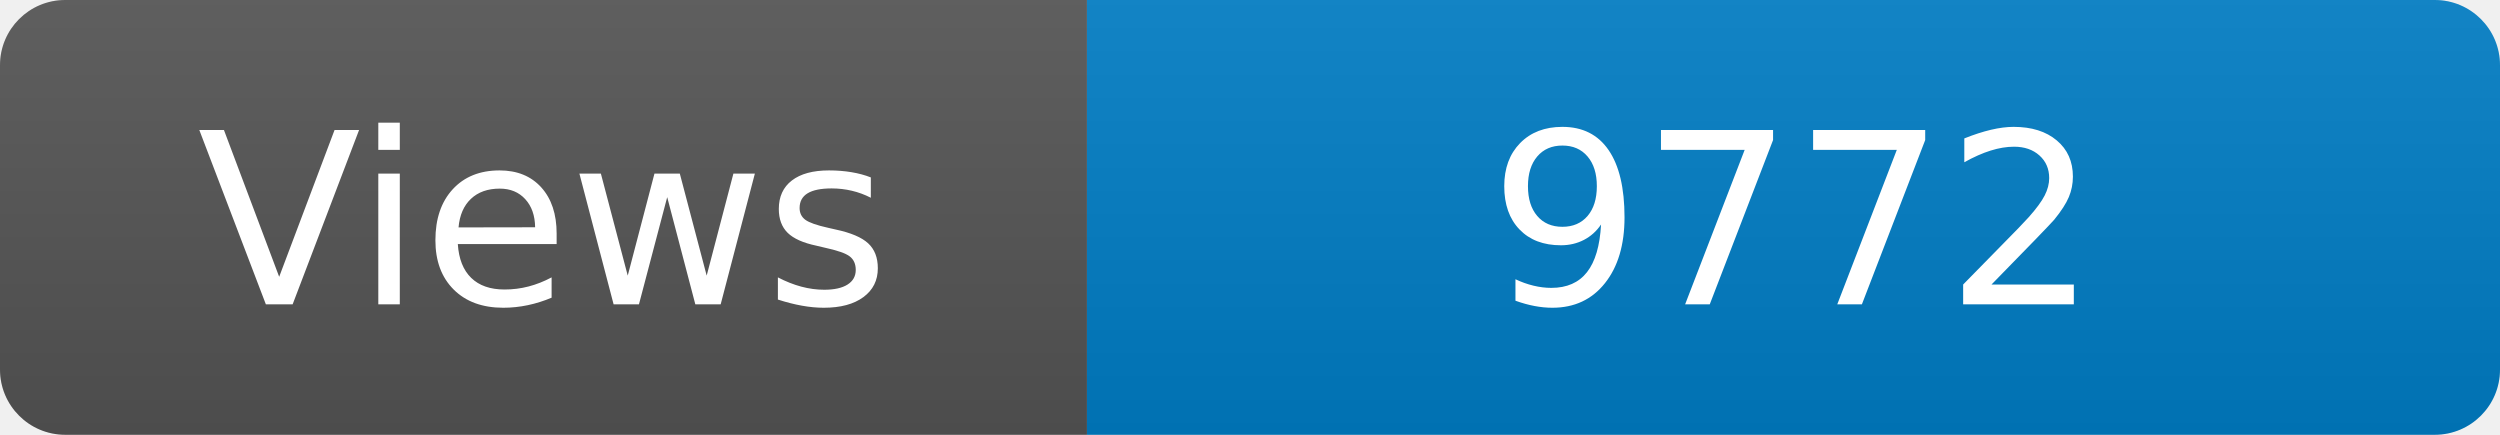
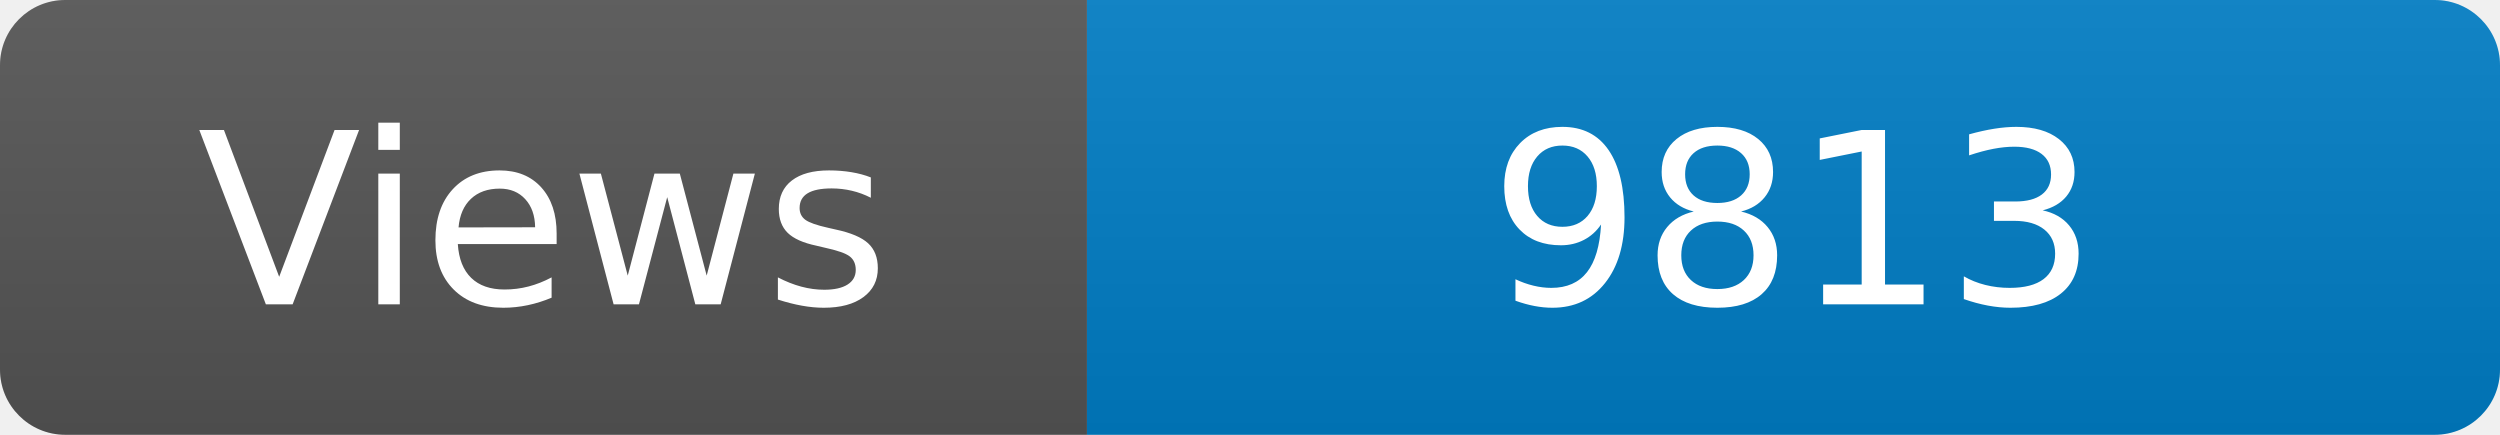
<svg xmlns="http://www.w3.org/2000/svg" width="115" height="20" role="img" aria-label="Maintained?: yes">
  <linearGradient id="s" x2="0" y2="100%">
    <stop offset="0" stop-color="#bbb" stop-opacity=".1" />
    <stop offset="1" stop-opacity=".1" />
  </linearGradient>
  <clipPath id="r">
    <rect width="115" height="20" rx="3" fill="#fff" />
  </clipPath>
  <g clip-path="url(#r)">
    <rect width="50" height="20" fill="#555" />
    <rect x="50" width="160" height="20" fill="#007ec6" />
    <rect width="115" height="20" fill="url(#s)" />
  </g>
  <g fill="#fff" text-anchor="middle" font-family="Verdana,Geneva,DejaVu Sans,sans-serif" font-size="110">
    <text x="250" y="140" transform="scale(.1)" fill="#fff">Views</text>
-     <text x="825" y="140" transform="scale(.1)" fill="#fff">9772</text>
+     <text x="825" y="140" transform="scale(.1)" fill="#fff">9813</text>
  </g>
</svg>
